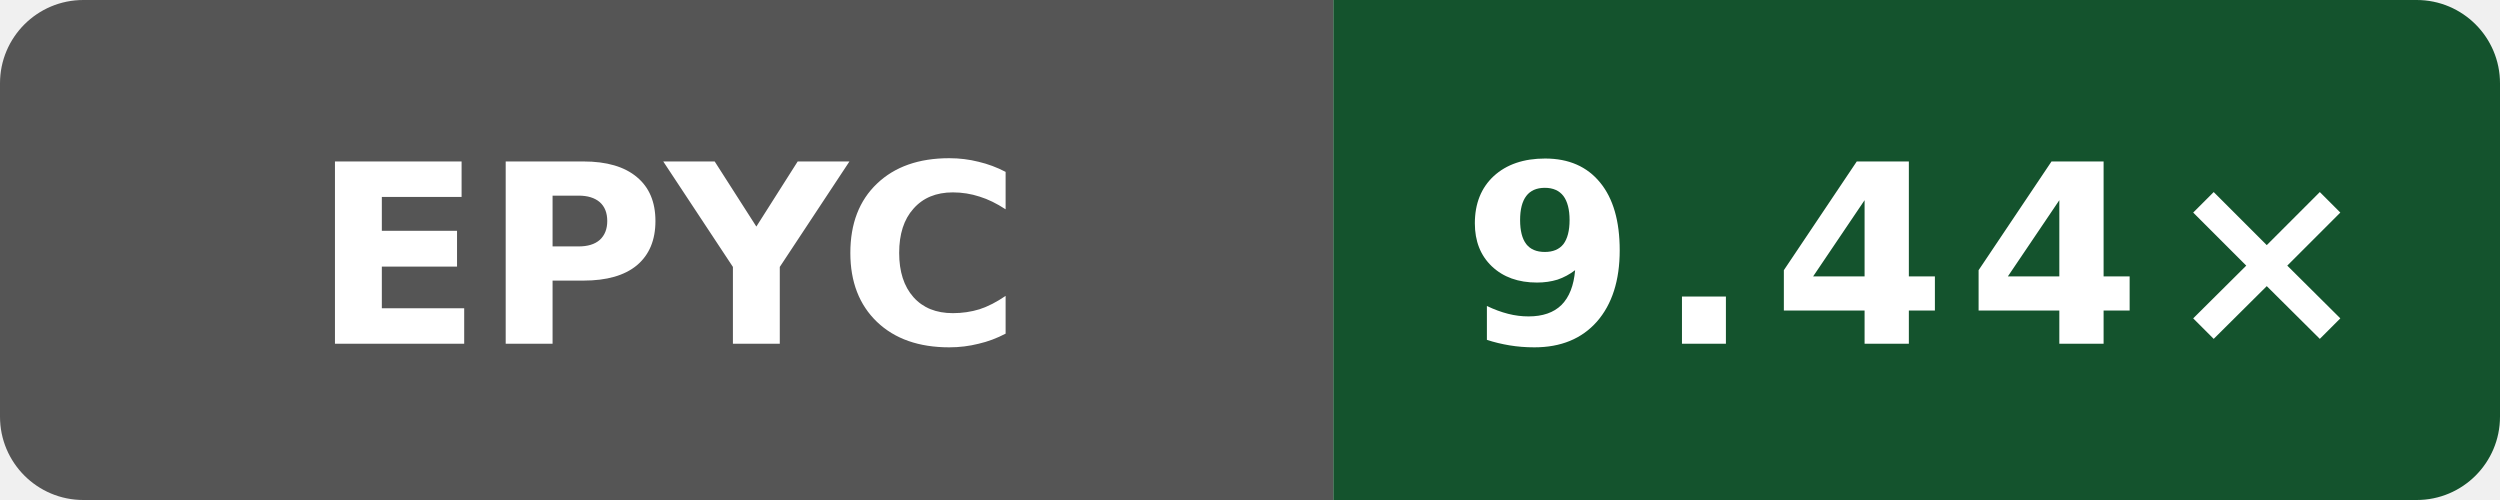
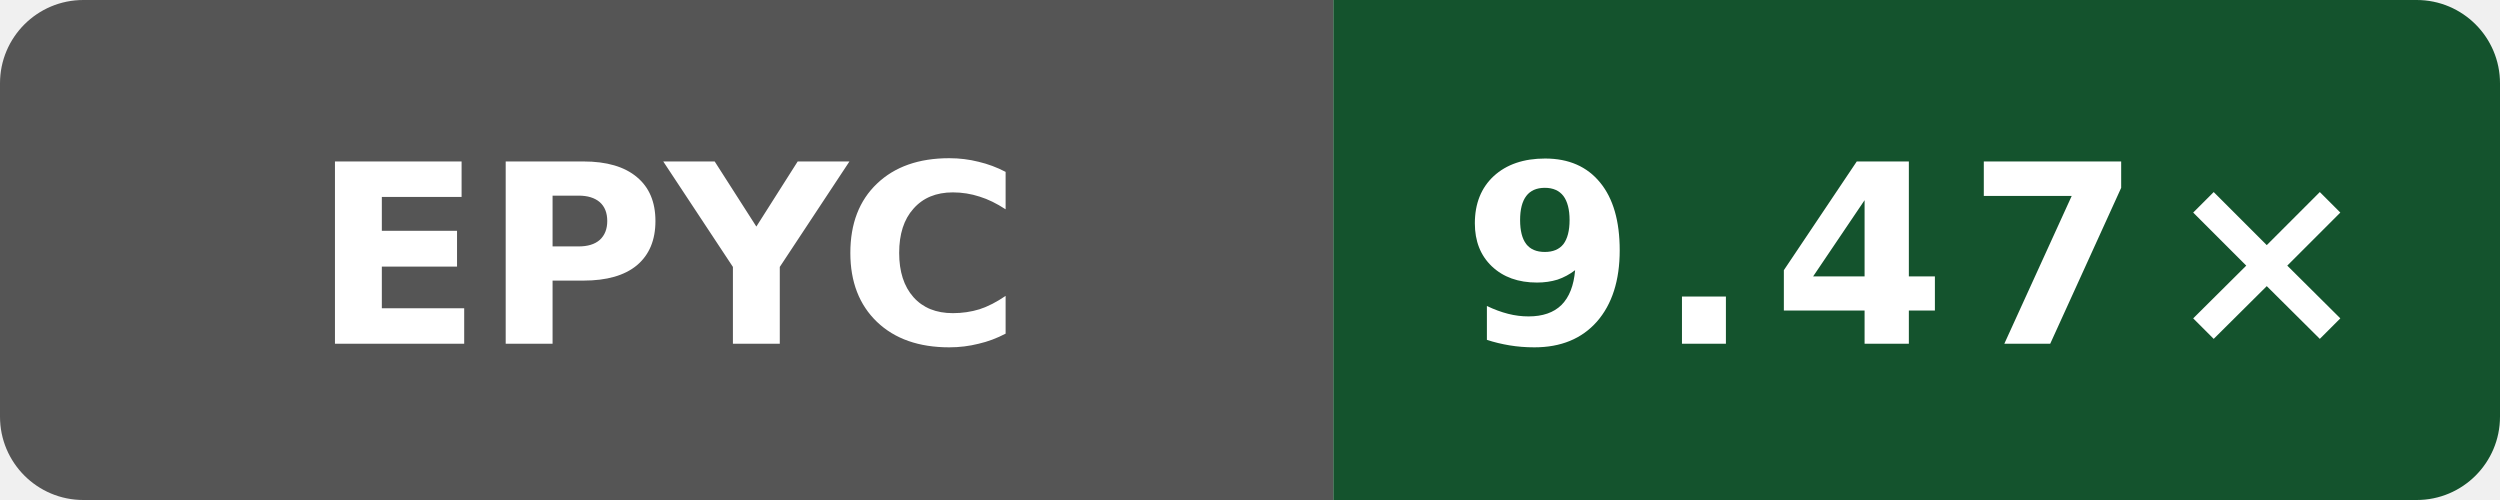
- <svg xmlns="http://www.w3.org/2000/svg" data-original-label="Wasm simd128 compile vs Clang; AMD EPYC 7763 64-Core Processor; revision 393bcf16e6a1102a419fcfd176ee8b4bcb60b16a" data-original-message="9.44×" width="120" height="24" viewBox="0 0 120 24" role="img" aria-label="Wasm simd128 compile vs Clang; AMD EPYC 7763 64-Core Processor; revision 393bcf16e6a1102a419fcfd176ee8b4bcb60b16a; measured 393bcf16e6a1102a419fcfd176ee8b4bcb60b16a; 6 commits behind main: 9.44×">
+ <svg xmlns="http://www.w3.org/2000/svg" data-original-label="Wasm simd128 compile vs Clang; AMD EPYC 7763 64-Core Processor; revision 54b8d0eeb4b4d132a869dcf623e314c78269b705" data-original-message="9.47×" width="120" height="24" viewBox="0 0 120 24" role="img" aria-label="Wasm simd128 compile vs Clang; AMD EPYC 7763 64-Core Processor; revision 54b8d0eeb4b4d132a869dcf623e314c78269b705; measured 54b8d0eeb4b4d132a869dcf623e314c78269b705; 0 commits behind main: 9.47×">
  <defs>
    <clipPath id="badge">
      <rect width="120" height="24" rx="4" />
    </clipPath>
  </defs>
  <g clip-path="url(#badge)">
    <rect width="64" height="24" fill="#555" />
    <rect x="64" width="56" height="24" fill="#14532d" />
  </g>
  <text x="32" y="16.5" fill="#fff" text-anchor="middle" font-family="Verdana,Geneva,DejaVu Sans,sans-serif" font-size="12" font-weight="700" textLength="31" lengthAdjust="spacingAndGlyphs">EPYC</text>
-   <text x="92" y="16.5" fill="#fff" text-anchor="middle" font-family="Verdana,Geneva,DejaVu Sans,sans-serif" font-size="12" font-weight="700" letter-spacing="1" textLength="39" lengthAdjust="spacingAndGlyphs">9.44×</text>
+   <text x="92" y="16.5" fill="#fff" text-anchor="middle" font-family="Verdana,Geneva,DejaVu Sans,sans-serif" font-size="12" font-weight="700" letter-spacing="1" textLength="39" lengthAdjust="spacingAndGlyphs">9.47×</text>
</svg>
